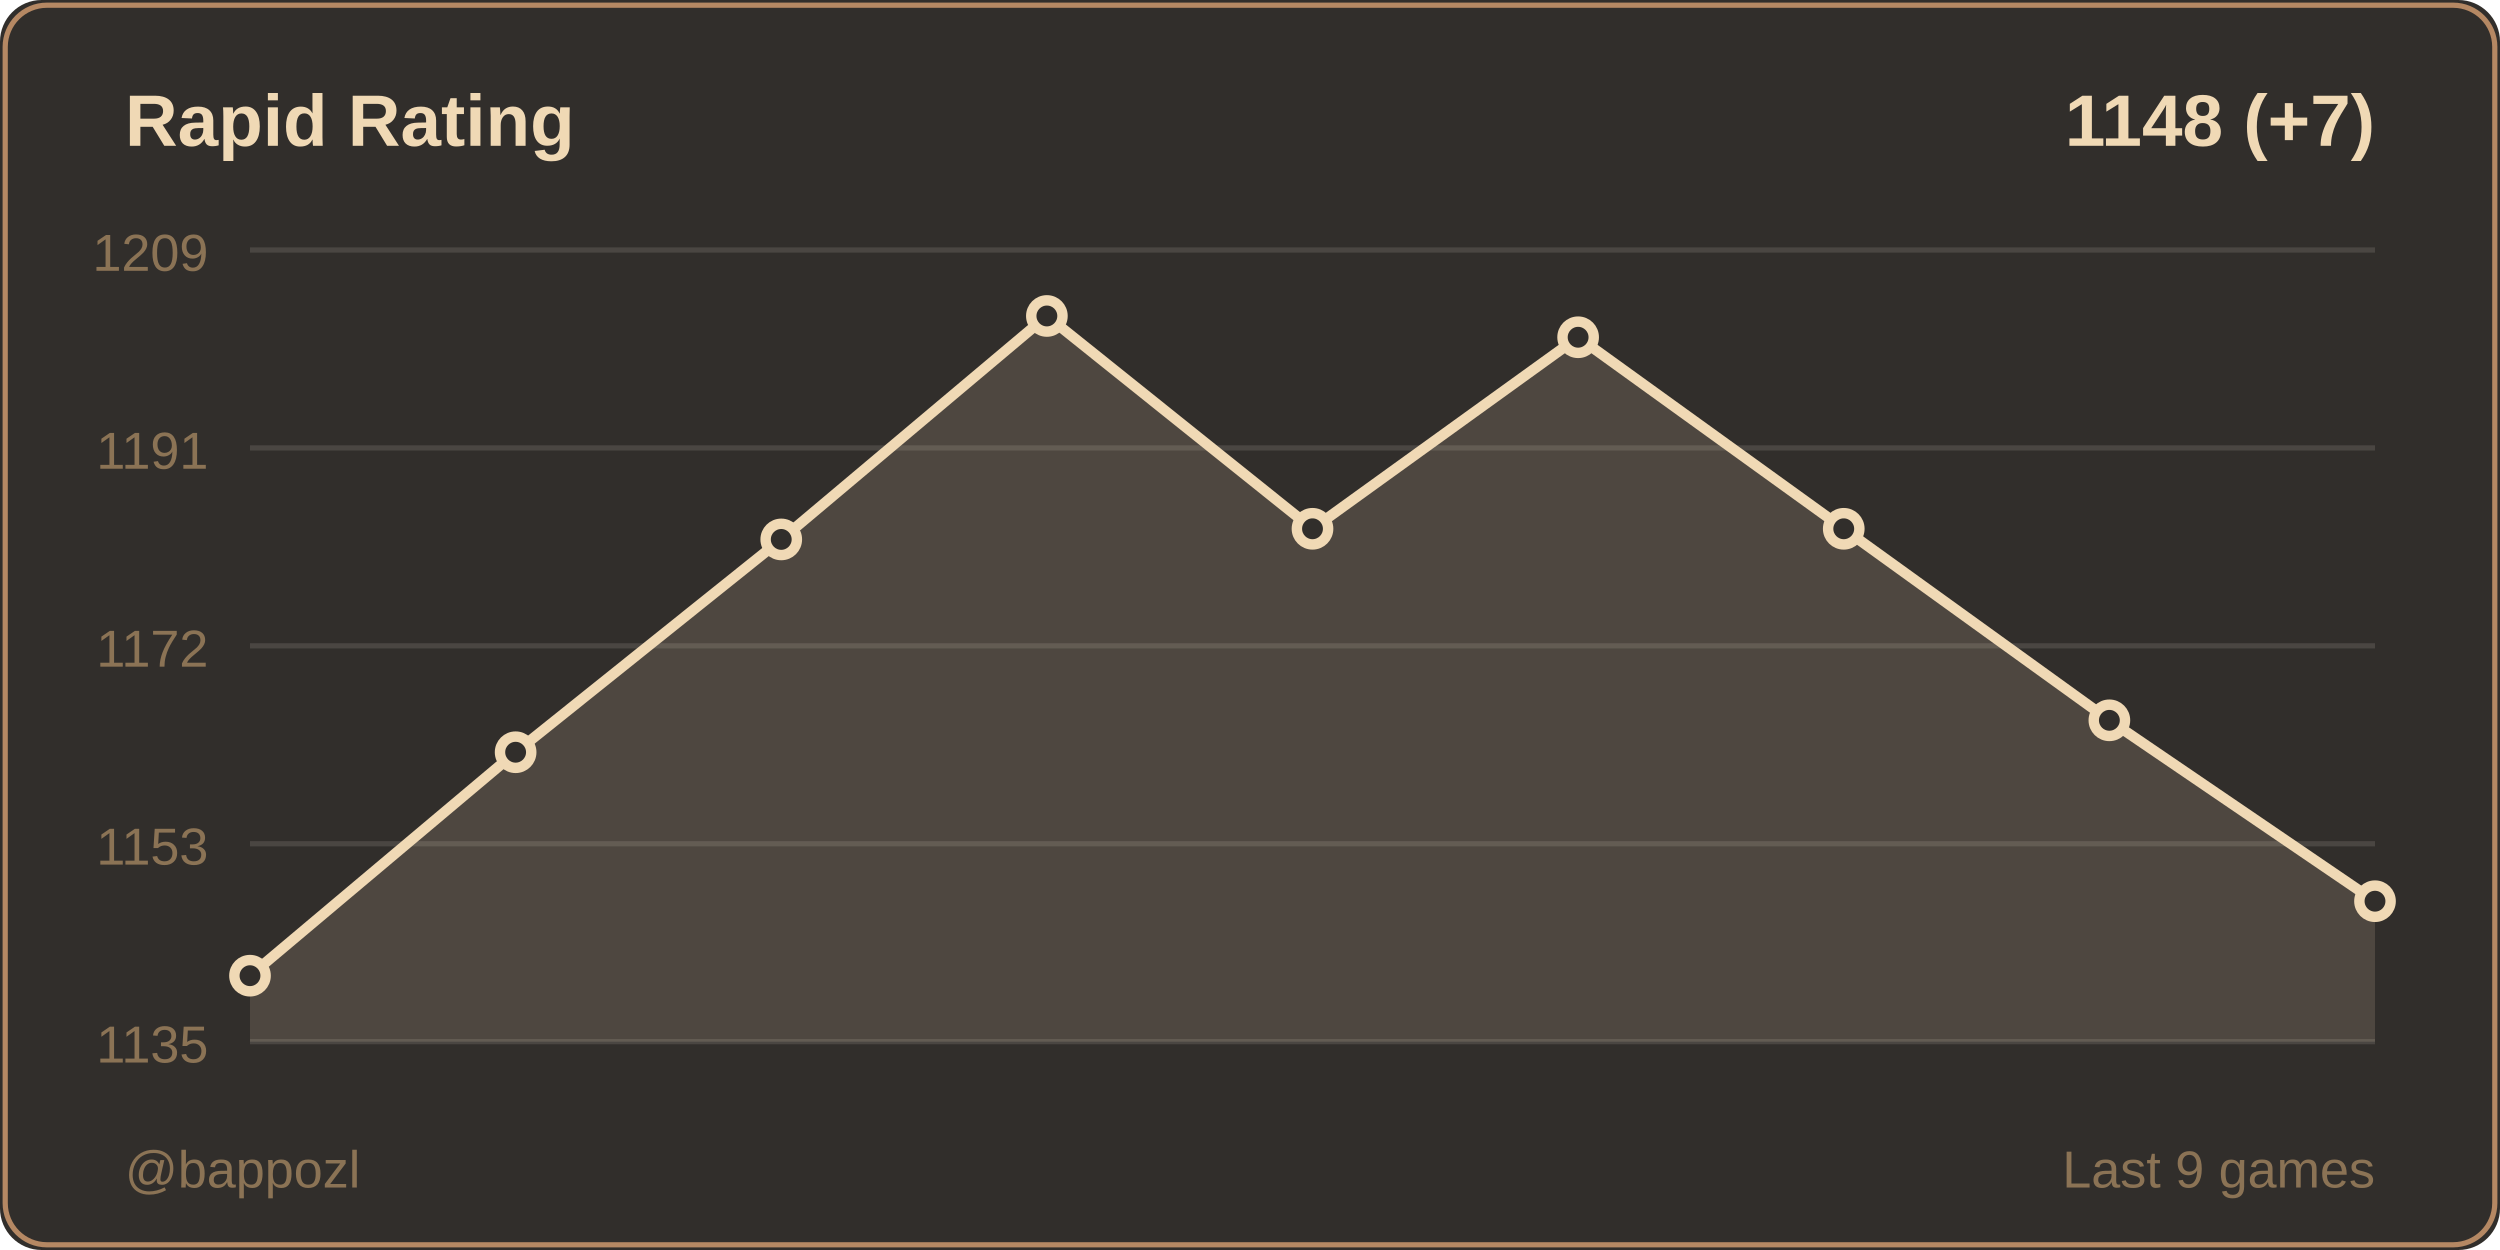
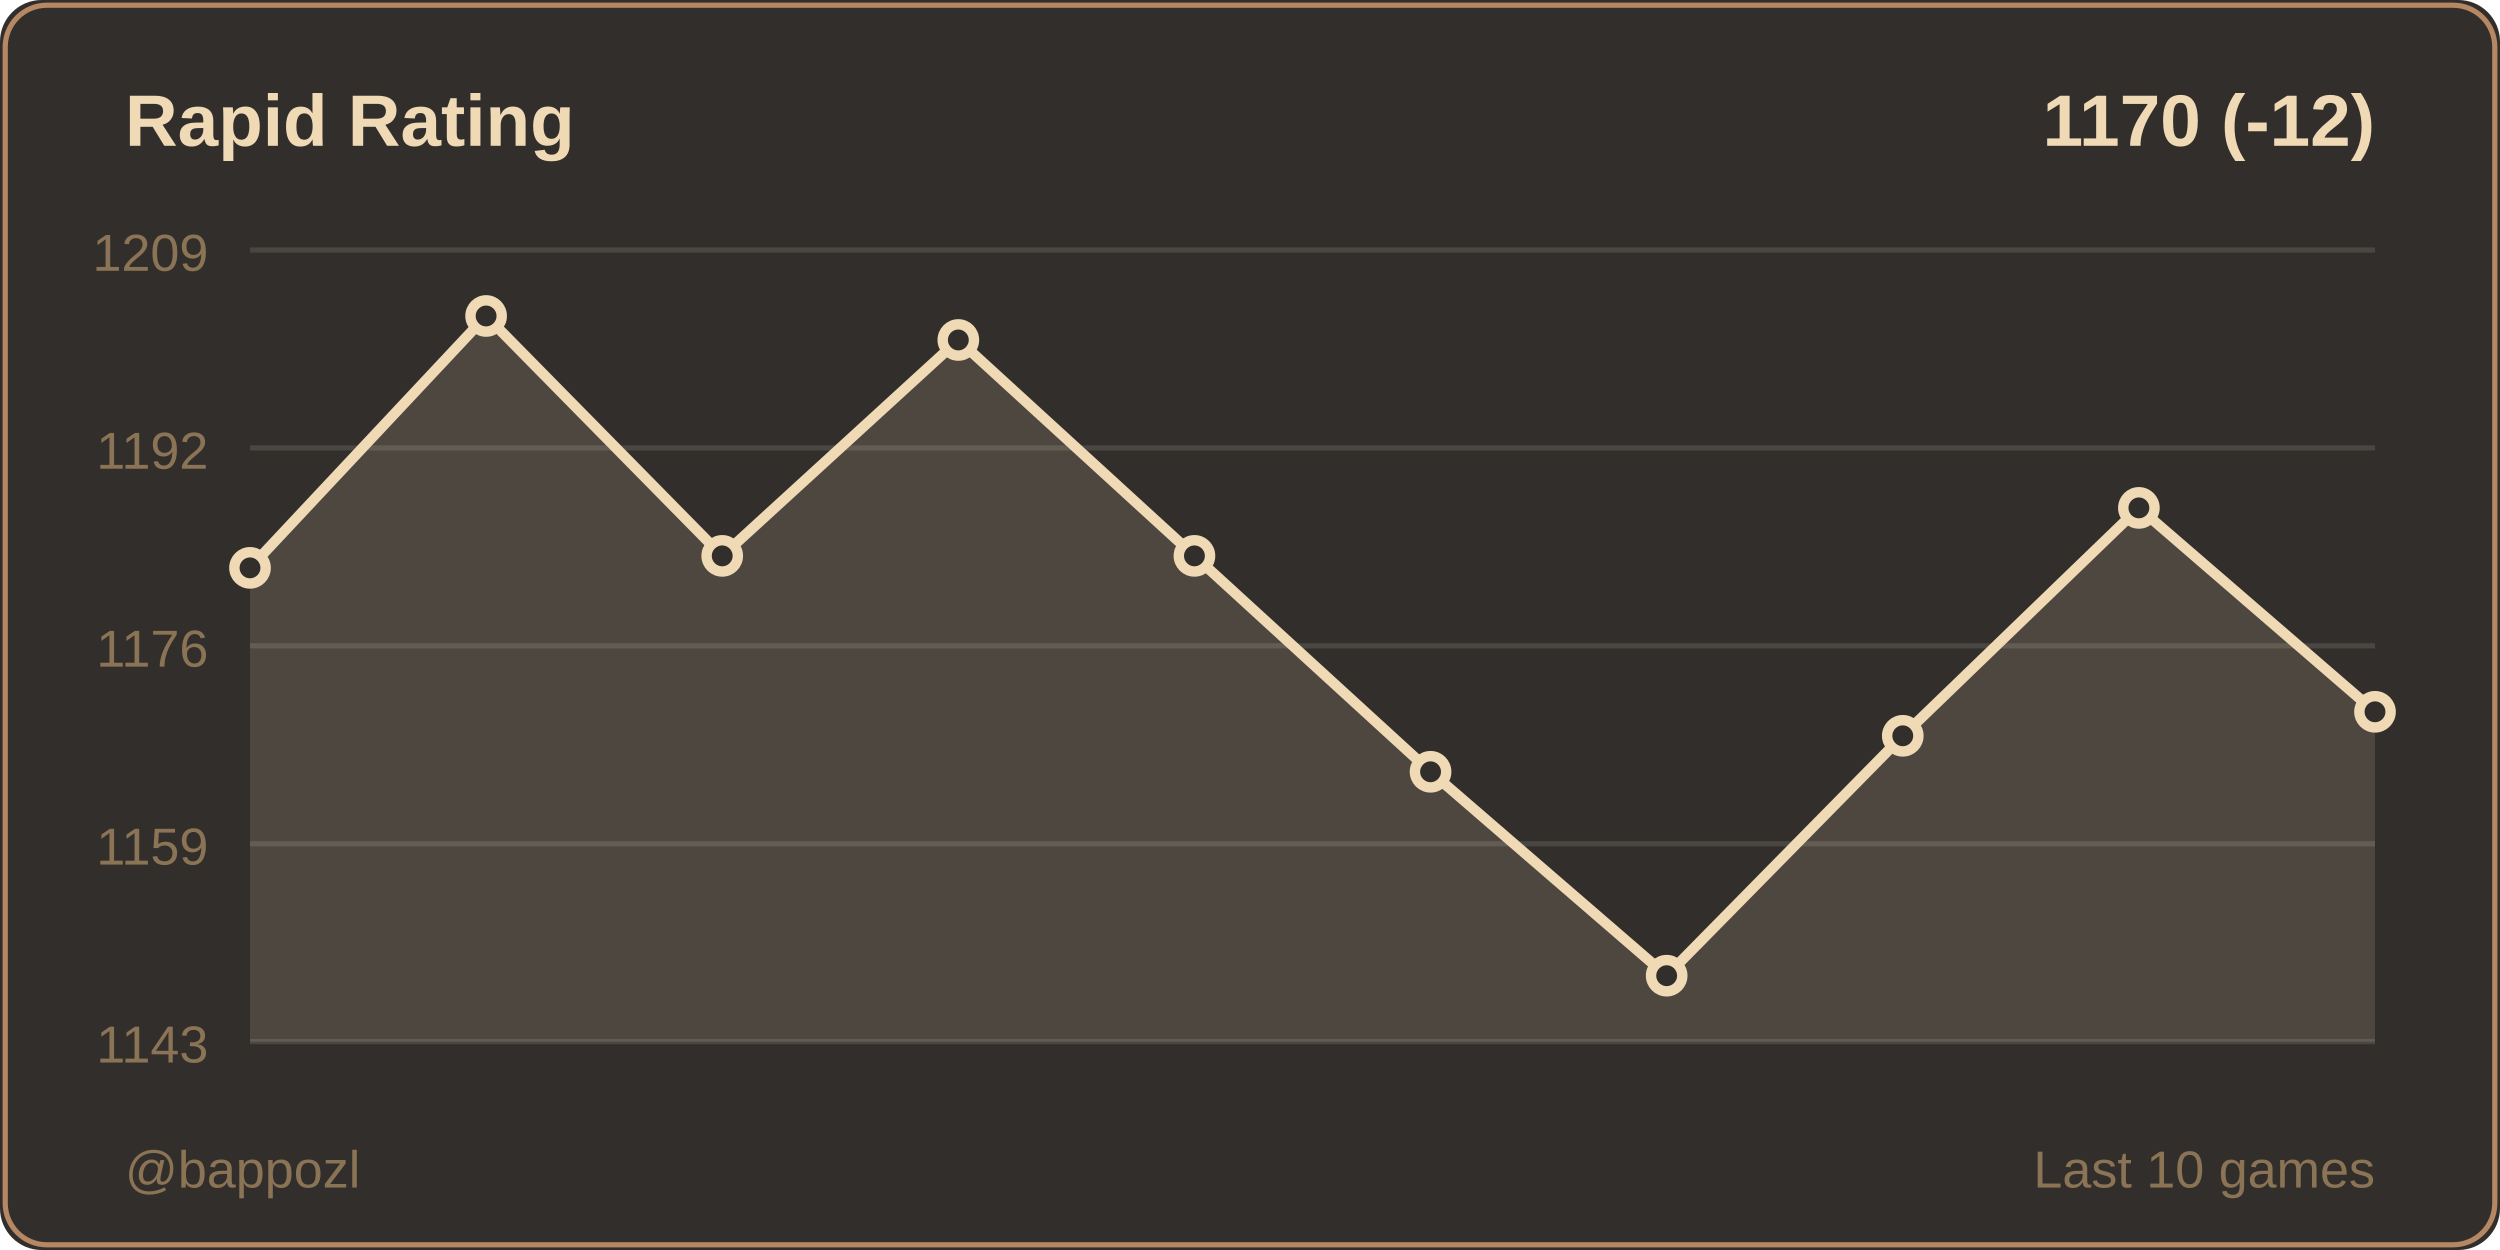
<svg xmlns="http://www.w3.org/2000/svg" width="480" height="240">
  <rect width="480" height="240" fill="#312e2b" rx="8" />
  <rect x="1" y="1" width="478" height="238" fill="none" stroke="#b58863" rx="8" />
  <text x="24" y="28" fill="#f0d9b5" font-size="14" font-weight="600" font-family="Segoe UI, Arial, sans-serif">
    Rapid Rating
  </text>
  <text x="456" y="28" fill="#f0d9b5" font-size="14" font-weight="600" font-family="Segoe UI, Arial, sans-serif" text-anchor="end">
-     1148 (+7)
+     1170 (-12)
  </text>
  <line x1="48" y1="48" x2="456" y2="48" stroke="#4a4642" stroke-width="1" />
  <text x="40" y="52" fill="#8b7355" font-size="10" font-family="Segoe UI, Arial, sans-serif" text-anchor="end">1209</text>
  <line x1="48" y1="86" x2="456" y2="86" stroke="#4a4642" stroke-width="1" />
-   <text x="40" y="90" fill="#8b7355" font-size="10" font-family="Segoe UI, Arial, sans-serif" text-anchor="end">1191</text>
+   <text x="40" y="90" fill="#8b7355" font-size="10" font-family="Segoe UI, Arial, sans-serif" text-anchor="end">1192</text>
  <line x1="48" y1="124" x2="456" y2="124" stroke="#4a4642" stroke-width="1" />
-   <text x="40" y="128" fill="#8b7355" font-size="10" font-family="Segoe UI, Arial, sans-serif" text-anchor="end">1172</text>
+   <text x="40" y="128" fill="#8b7355" font-size="10" font-family="Segoe UI, Arial, sans-serif" text-anchor="end">1176</text>
  <line x1="48" y1="162" x2="456" y2="162" stroke="#4a4642" stroke-width="1" />
-   <text x="40" y="166" fill="#8b7355" font-size="10" font-family="Segoe UI, Arial, sans-serif" text-anchor="end">1153</text>
+   <text x="40" y="166" fill="#8b7355" font-size="10" font-family="Segoe UI, Arial, sans-serif" text-anchor="end">1159</text>
  <line x1="48" y1="200" x2="456" y2="200" stroke="#4a4642" stroke-width="1" />
-   <text x="40" y="204" fill="#8b7355" font-size="10" font-family="Segoe UI, Arial, sans-serif" text-anchor="end">1135</text>
-   <polygon points="48,200 48,187.333 99,144.43 150,103.57 201,60.667 252,101.527 303,64.753 354,101.527 405,138.301 456,173.032 456,200" fill="#f0d9b5" opacity="0.15" />
-   <polyline points="48,187.333 99,144.43 150,103.57 201,60.667 252,101.527 303,64.753 354,101.527 405,138.301 456,173.032" fill="none" stroke="#f0d9b5" stroke-width="2" stroke-linecap="round" stroke-linejoin="round" />
-   <circle cx="48" cy="187.333" r="3" fill="#312e2b" stroke="#f0d9b5" stroke-width="2" />
-   <circle cx="99" cy="144.43" r="3" fill="#312e2b" stroke="#f0d9b5" stroke-width="2" />
-   <circle cx="150" cy="103.57" r="3" fill="#312e2b" stroke="#f0d9b5" stroke-width="2" />
-   <circle cx="201" cy="60.667" r="3" fill="#312e2b" stroke="#f0d9b5" stroke-width="2" />
-   <circle cx="252" cy="101.527" r="3" fill="#312e2b" stroke="#f0d9b5" stroke-width="2" />
-   <circle cx="303" cy="64.753" r="3" fill="#312e2b" stroke="#f0d9b5" stroke-width="2" />
-   <circle cx="354" cy="101.527" r="3" fill="#312e2b" stroke="#f0d9b5" stroke-width="2" />
-   <circle cx="405" cy="138.301" r="3" fill="#312e2b" stroke="#f0d9b5" stroke-width="2" />
-   <circle cx="456" cy="173.032" r="3" fill="#312e2b" stroke="#f0d9b5" stroke-width="2" />
+   <text x="40" y="204" fill="#8b7355" font-size="10" font-family="Segoe UI, Arial, sans-serif" text-anchor="end">1143</text>
+   <polygon points="48,200 48,109.03 93.333,60.667 138.667,106.727 184,65.273 229.333,106.727 274.667,148.182 320,187.333 365.333,141.273 410.667,97.515 456,136.667 456,200" fill="#f0d9b5" opacity="0.15" />
+   <polyline points="48,109.03 93.333,60.667 138.667,106.727 184,65.273 229.333,106.727 274.667,148.182 320,187.333 365.333,141.273 410.667,97.515 456,136.667" fill="none" stroke="#f0d9b5" stroke-width="2" stroke-linecap="round" stroke-linejoin="round" />
+   <circle cx="48" cy="109.03" r="3" fill="#312e2b" stroke="#f0d9b5" stroke-width="2" />
+   <circle cx="93.333" cy="60.667" r="3" fill="#312e2b" stroke="#f0d9b5" stroke-width="2" />
+   <circle cx="138.667" cy="106.727" r="3" fill="#312e2b" stroke="#f0d9b5" stroke-width="2" />
+   <circle cx="184" cy="65.273" r="3" fill="#312e2b" stroke="#f0d9b5" stroke-width="2" />
+   <circle cx="229.333" cy="106.727" r="3" fill="#312e2b" stroke="#f0d9b5" stroke-width="2" />
+   <circle cx="274.667" cy="148.182" r="3" fill="#312e2b" stroke="#f0d9b5" stroke-width="2" />
+   <circle cx="320" cy="187.333" r="3" fill="#312e2b" stroke="#f0d9b5" stroke-width="2" />
+   <circle cx="365.333" cy="141.273" r="3" fill="#312e2b" stroke="#f0d9b5" stroke-width="2" />
+   <circle cx="410.667" cy="97.515" r="3" fill="#312e2b" stroke="#f0d9b5" stroke-width="2" />
+   <circle cx="456" cy="136.667" r="3" fill="#312e2b" stroke="#f0d9b5" stroke-width="2" />
  <text x="24" y="228" fill="#8b7355" font-size="10" font-family="Segoe UI, Arial, sans-serif">
    @bappozl
  </text>
  <text x="456" y="228" fill="#8b7355" font-size="10" font-family="Segoe UI, Arial, sans-serif" text-anchor="end">
-     Last 9 games
+     Last 10 games
  </text>
</svg>
